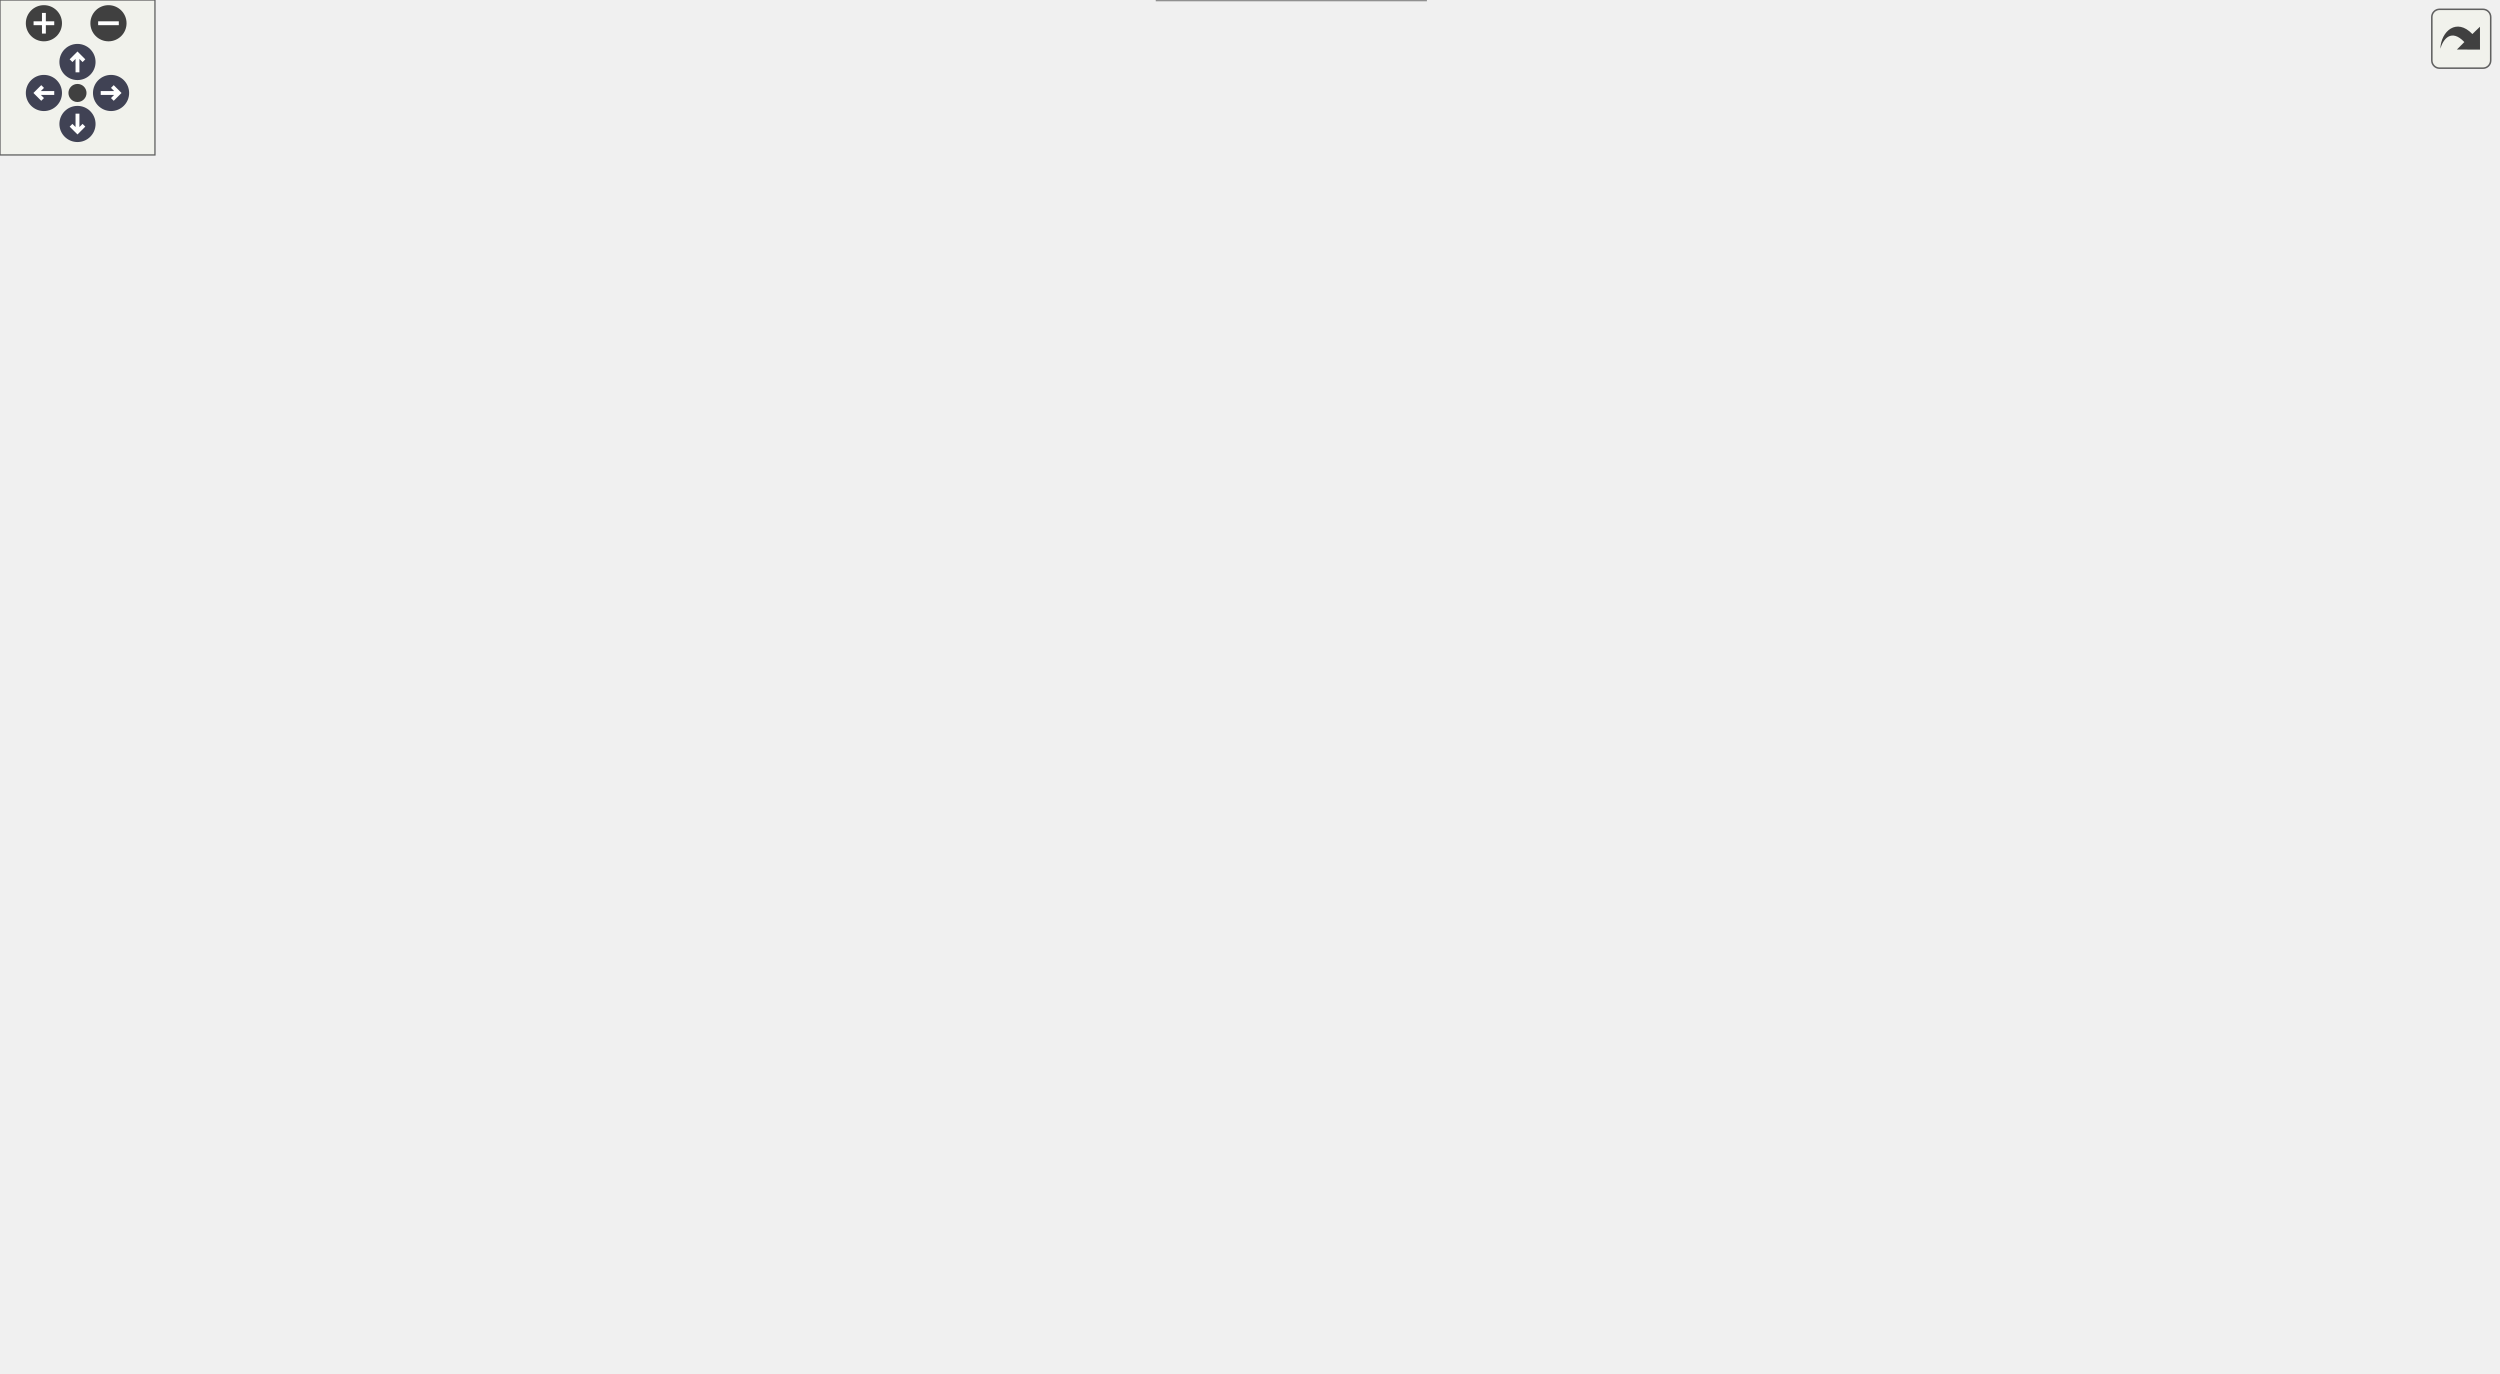
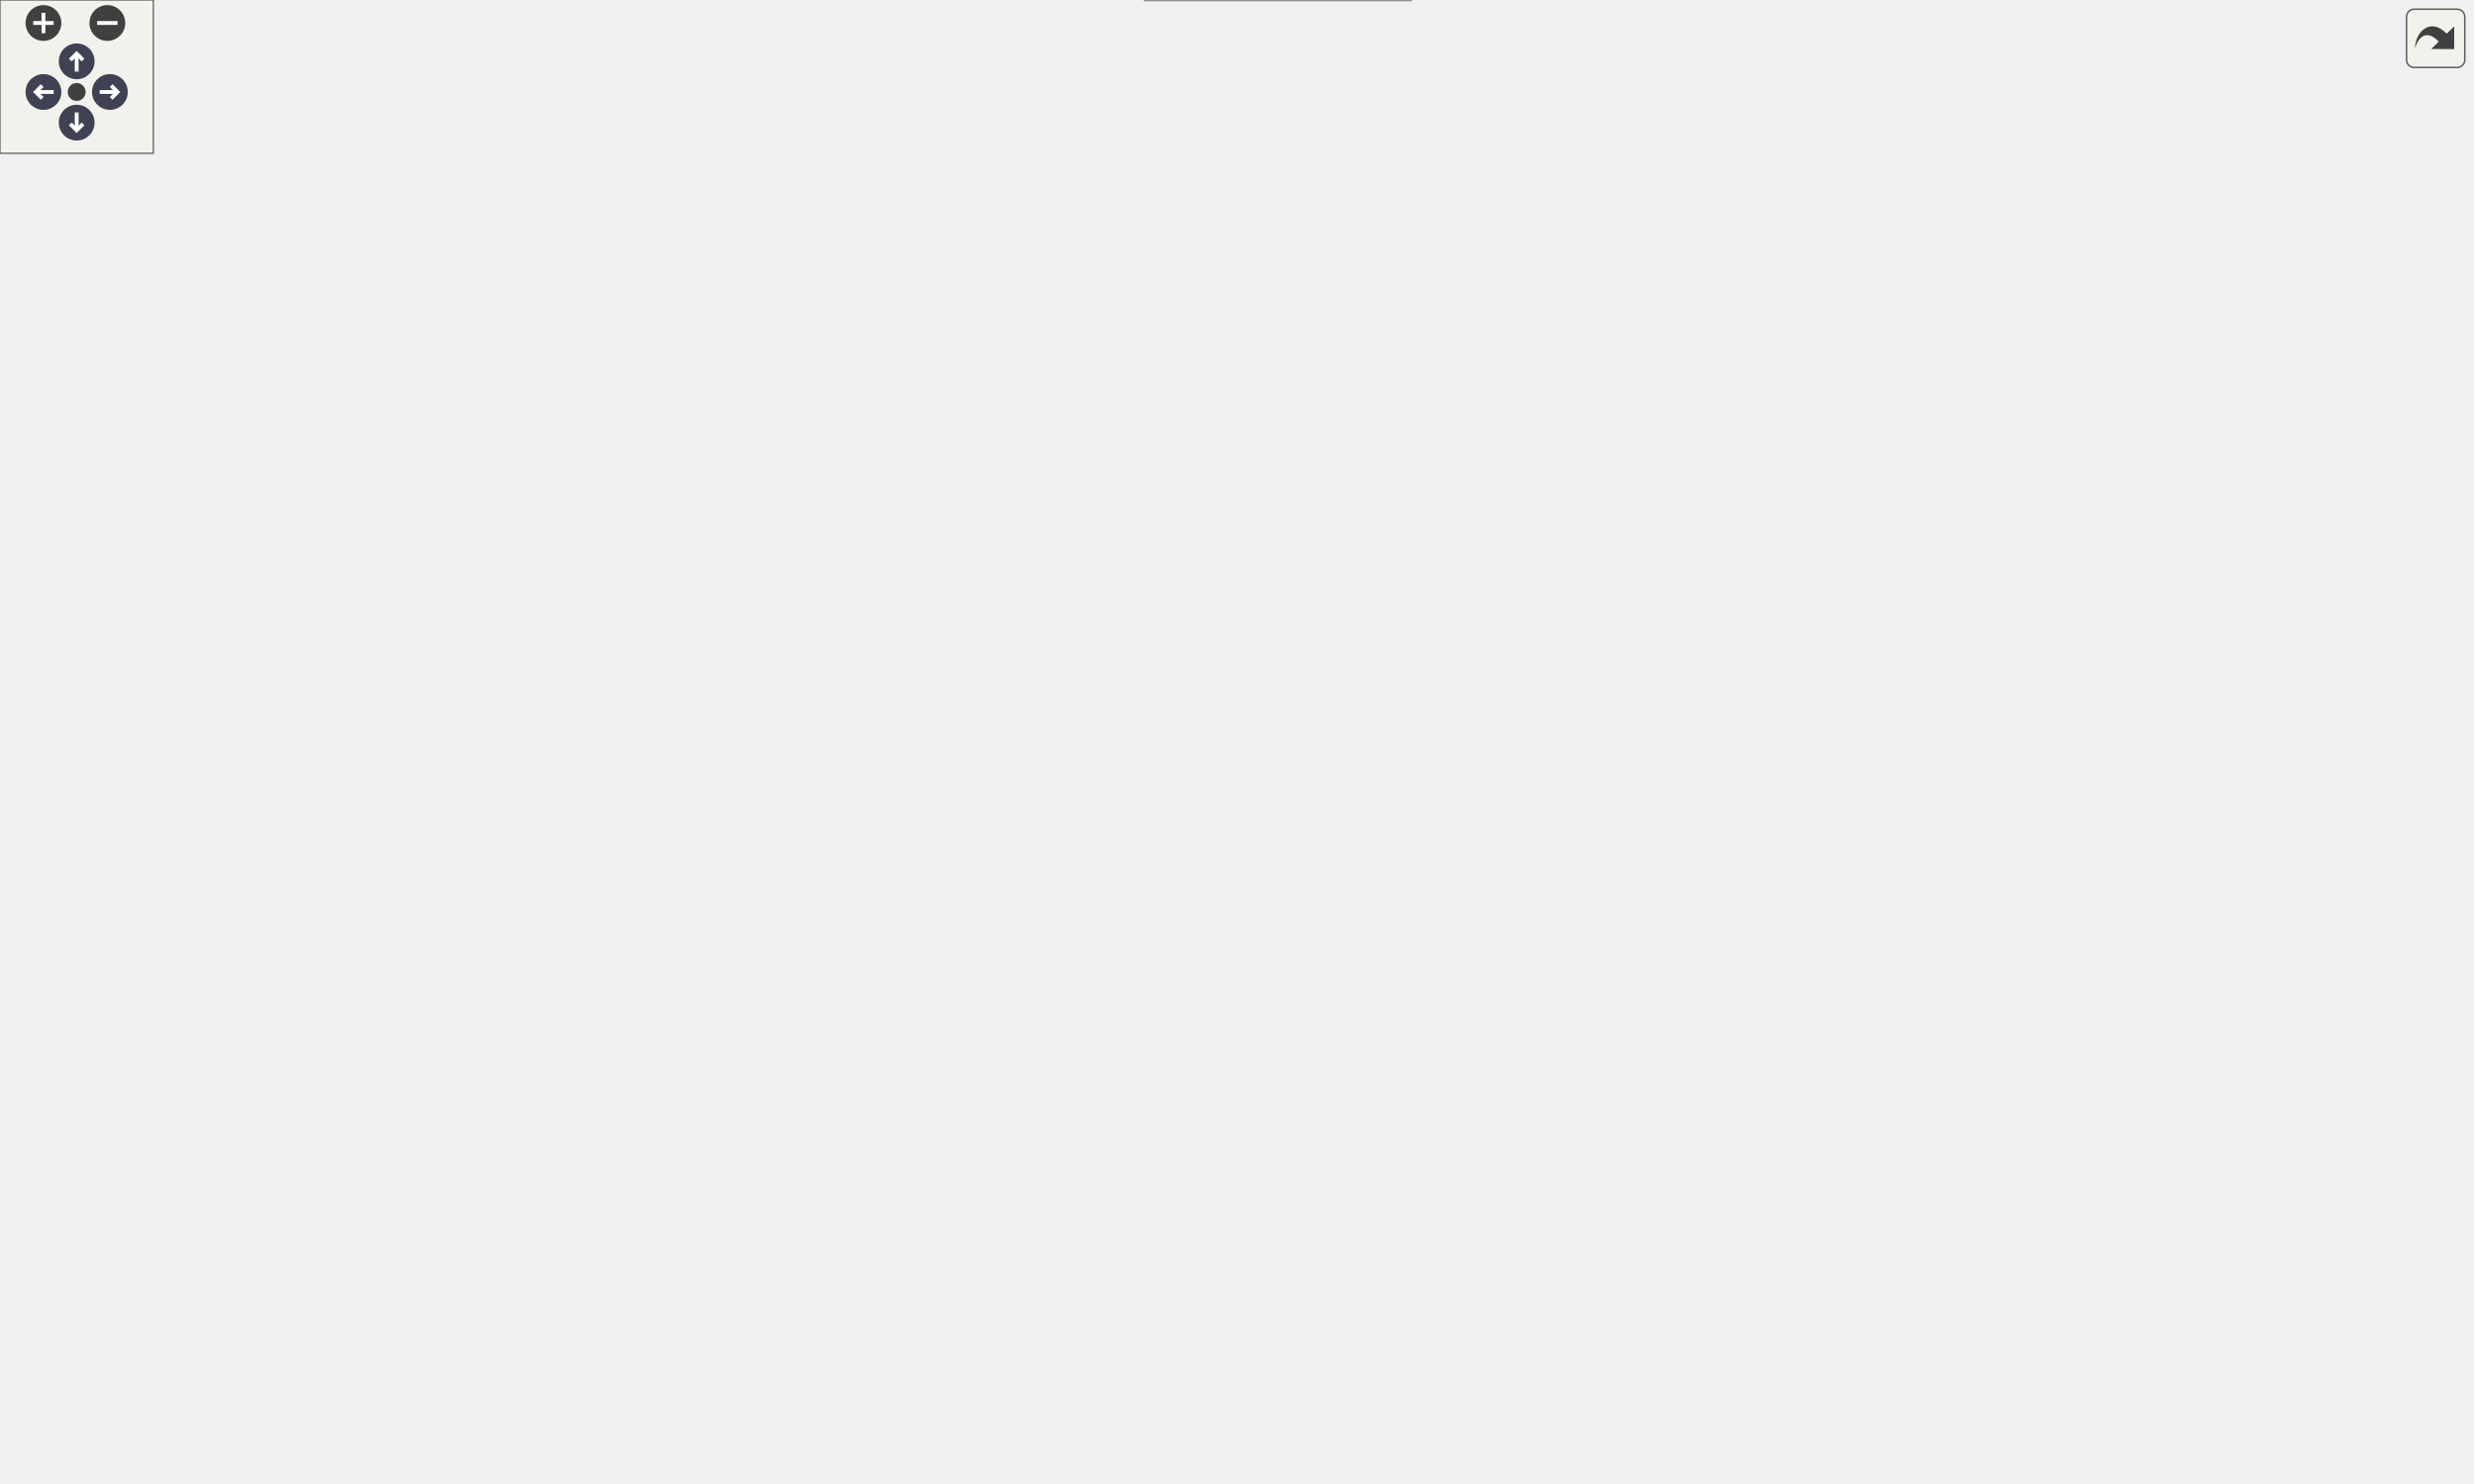
<svg xmlns="http://www.w3.org/2000/svg" xmlns:xlink="http://www.w3.org/1999/xlink" id="main" version="1.1" xml:space="preserve">
  <style type="text/css">
.node, .edge {opacity: 0.7;}
.node.selected, .edge.selected {opacity: 1;}
.edge:hover path { stroke: red; }
.edge:hover polygon { stroke: red; fill: red; }
</style>
  <defs>
    <circle id="rim" cx="0" cy="0" r="7" />
    <circle id="rim2" cx="0" cy="0" r="3.5" />
    <g id="zoomPlus">
      <use xlink:href="#rim" fill="#404040">
        <set attributeName="fill" to="#808080" begin="zoomplus.mouseover" end="zoomplus.mouseout" />
      </use>
      <path d="M-4,0h8M0,-4v8" fill="none" stroke="white" stroke-width="1.5" pointer-events="none" />
    </g>
    <g id="zoomMin">
      <use xlink:href="#rim" fill="#404040">
        <set attributeName="fill" to="#808080" begin="zoomminus.mouseover" end="zoomminus.mouseout" />
      </use>
      <path d="M-4,0h8" fill="none" stroke="white" stroke-width="1.5" pointer-events="none" />
    </g>
    <g id="arrowUp" transform="translate(30 24)">
      <use xlink:href="#rim" />
      <path pointer-events="none" fill="none" stroke="white" stroke-width="1.5" d="M0,-3.0v7 M-2.5,-0.5L0,-3.0L2.5,-0.5" />
    </g>
    <g id="arrowRight" transform="rotate(90) translate(36 -43)">
      <use xlink:href="#rim" />
      <path pointer-events="none" fill="none" stroke="white" stroke-width="1.5" d="M0,-3.0v7 M-2.5,-0.5L0,-3.0L2.5,-0.5" />
    </g>
    <g id="arrowDown" transform="rotate(180) translate(-30 -48)">
      <use xlink:href="#rim" />
      <path pointer-events="none" fill="none" stroke="white" stroke-width="1.5" d="M0,-3.0v7 M-2.5,-0.5L0,-3.0L2.5,-0.5" />
    </g>
    <g id="arrowLeft" transform="rotate(270) translate(-36 17)">
      <use xlink:href="#rim" />
      <path pointer-events="none" fill="none" stroke="white" stroke-width="1.5" d="M0,-3.0v7 M-2.5,-0.5L0,-3.0L2.5,-0.5" />
    </g>
    <g id="resetDef">
      <use xlink:href="#rim2" fill="#404040">
        <set attributeName="fill" to="#808080" begin="reset.mouseover" end="reset.mouseout" />
      </use>
    </g>
  </defs>
  <svg id="graph" class="graph">
    <g id="viewport">
      <g id="Node000001" class="node">
        <g id="a_Node000001">
          <a xlink:title="Tests nodal averaging of scalar cell-centered data.">
-             <polygon fill="#999999" stroke="#666666" points="179,-302 0,-302 0,-283 179,-283 179,-302" />
-             <text text-anchor="middle" x="89.5" y="-290" font-family="Helvetica,sans-Serif" font-size="10.00">TestComputeNodalAverageScalar</text>
+             <polygon fill="#999999" stroke="#666666" points="179,-351 0,-351 0,-332 179,-332 179,-351" />
+             <text text-anchor="middle" x="89.5" y="-339" font-family="Helvetica,sans-Serif" font-size="10.00">TestComputeNodalAverageScalar</text>
          </a>
        </g>
      </g>
      <g id="Node000002" class="node">
        <g id="a_Node000002">
          <a xlink:href="postprocessing__kernels_8c.html#ad5b0c0f1721b13944b83a57f2471cd02" target="_top" xlink:title="Interpolates a cell-centered field to nodal locations using local stencil averaging.">
-             <polygon fill="white" stroke="#666666" points="363.5,-396 234.5,-396 234.5,-377 363.5,-377 363.5,-396" />
-             <text text-anchor="middle" x="299" y="-384" font-family="Helvetica,sans-Serif" font-size="10.00">ComputeNodalAverage</text>
+             <polygon fill="white" stroke="#666666" points="363.5,-445 234.5,-445 234.5,-426 363.5,-426 363.5,-445" />
+             <text text-anchor="middle" x="299" y="-433" font-family="Helvetica,sans-Serif" font-size="10.00">ComputeNodalAverage</text>
          </a>
        </g>
      </g>
      <g id="edge1_Node000001_Node000002" class="edge">
        <g id="a_edge1_Node000001_Node000002">
          <a xlink:title=" ">
-             <path fill="none" stroke="#63b8ff" d="M111.54,-302.03C148.43,-318.75 224.93,-353.4 267.59,-372.72" />
-             <polygon fill="#63b8ff" stroke="#63b8ff" points="266.35,-376.01 276.91,-376.94 269.24,-369.63 266.35,-376.01" />
+             <path fill="none" stroke="#63b8ff" d="M111.54,-351.03C148.43,-367.75 224.93,-402.4 267.59,-421.72" />
+             <polygon fill="#63b8ff" stroke="#63b8ff" points="266.35,-425.01 276.91,-425.94 269.24,-418.63 266.35,-425.01" />
          </a>
        </g>
      </g>
      <g id="Node000006" class="node">
        <g id="a_Node000006">
          <a xlink:href="test__support_8c.html#a21fc4571ef8b1777e6ee79cabab40c88" target="_top" xlink:title="Asserts that two real values agree within tolerance.">
-             <polygon fill="white" stroke="#666666" points="360,-321 238,-321 238,-302 360,-302 360,-321" />
-             <text text-anchor="middle" x="299" y="-309" font-family="Helvetica,sans-Serif" font-size="10.00">PicurvAssertRealNear</text>
+             <polygon fill="white" stroke="#666666" points="360,-370 238,-370 238,-351 360,-351 360,-370" />
+             <text text-anchor="middle" x="299" y="-358" font-family="Helvetica,sans-Serif" font-size="10.00">PicurvAssertRealNear</text>
          </a>
        </g>
      </g>
      <g id="edge5_Node000001_Node000006" class="edge">
        <g id="a_edge5_Node000001_Node000006">
          <a xlink:title=" ">
-             <path fill="none" stroke="#63b8ff" d="M179.1,-300.61C195.37,-302.1 212.14,-303.64 227.77,-305.07" />
-             <polygon fill="#63b8ff" stroke="#63b8ff" points="227.59,-308.57 237.86,-305.99 228.23,-301.6 227.59,-308.57" />
+             <path fill="none" stroke="#63b8ff" d="M179.1,-349.61C195.37,-351.1 212.14,-352.64 227.77,-354.07" />
+             <polygon fill="#63b8ff" stroke="#63b8ff" points="227.59,-357.57 237.86,-354.99 228.23,-350.6 227.59,-357.57" />
          </a>
        </g>
      </g>
      <g id="Node000007" class="node">
        <g id="a_Node000007">
          <a xlink:href="test__support_8c.html#a0cf6b441f404b07c0f35cbe968cfb624" target="_top" xlink:title="Builds minimal SimCtx and UserCtx fixtures for C unit tests.">
-             <polygon fill="white" stroke="#666666" points="380,-284 218,-284 218,-265 380,-265 380,-284" />
-             <text text-anchor="middle" x="299" y="-272" font-family="Helvetica,sans-Serif" font-size="10.00">PicurvCreateMinimalContexts</text>
+             <polygon fill="white" stroke="#666666" points="380,-333 218,-333 218,-314 380,-314 380,-333" />
+             <text text-anchor="middle" x="299" y="-321" font-family="Helvetica,sans-Serif" font-size="10.00">PicurvCreateMinimalContexts</text>
          </a>
        </g>
      </g>
      <g id="edge6_Node000001_Node000007" class="edge">
        <g id="a_edge6_Node000001_Node000007">
          <a xlink:title=" ">
-             <path fill="none" stroke="#63b8ff" d="M179.1,-284.81C188.57,-283.99 198.2,-283.16 207.69,-282.33" />
-             <polygon fill="#63b8ff" stroke="#63b8ff" points="208.24,-285.8 217.9,-281.45 207.64,-278.83 208.24,-285.8" />
+             <path fill="none" stroke="#63b8ff" d="M179.1,-333.81C188.57,-332.99 198.2,-332.16 207.69,-331.33" />
+             <polygon fill="#63b8ff" stroke="#63b8ff" points="208.24,-334.8 217.9,-330.45 207.64,-327.83 208.24,-334.8" />
          </a>
        </g>
      </g>
      <g id="Node000017" class="node">
        <g id="a_Node000017">
          <a xlink:href="test__support_8c.html#a2b0d4cb91cbb751680e744afdf24f8c4" target="_top" xlink:title="Destroys minimal SimCtx/UserCtx fixtures and all owned PETSc objects.">
-             <polygon fill="white" stroke="#666666" points="383,-149 215,-149 215,-130 383,-130 383,-149" />
-             <text text-anchor="middle" x="299" y="-137" font-family="Helvetica,sans-Serif" font-size="10.00">PicurvDestroyMinimalContexts</text>
+             <polygon fill="white" stroke="#666666" points="383,-179 215,-179 215,-160 383,-160 383,-179" />
+             <text text-anchor="middle" x="299" y="-167" font-family="Helvetica,sans-Serif" font-size="10.00">PicurvDestroyMinimalContexts</text>
          </a>
        </g>
      </g>
      <g id="edge17_Node000001_Node000017" class="edge">
        <g id="a_edge17_Node000001_Node000017">
          <a xlink:title=" ">
-             <path fill="none" stroke="#63b8ff" d="M103.48,-282.93C138.27,-257.28 233.86,-186.79 276.72,-155.19" />
-             <polygon fill="#63b8ff" stroke="#63b8ff" points="279.05,-157.82 285.02,-149.07 274.9,-152.18 279.05,-157.82" />
+             <path fill="none" stroke="#63b8ff" d="M102.25,-331.76C136.42,-303.44 236,-220.89 278.46,-185.7" />
+             <polygon fill="#63b8ff" stroke="#63b8ff" points="280.91,-188.21 286.38,-179.13 276.45,-182.82 280.91,-188.21" />
          </a>
        </g>
      </g>
      <g id="Node000003" class="node">
        <g id="a_Node000003">
          <a xlink:href="setup_8c.html#ad5f82951adcce74b3d37cb5880acf43a" target="_top" xlink:title="Updates the local vector (including ghost points) from its corresponding global vector.">
-             <polygon fill="white" stroke="#666666" points="555.5,-434 444.5,-434 444.5,-415 555.5,-415 555.5,-434" />
-             <text text-anchor="middle" x="500" y="-422" font-family="Helvetica,sans-Serif" font-size="10.00">UpdateLocalGhosts</text>
+             <polygon fill="white" stroke="#666666" points="555.5,-483 444.5,-483 444.5,-464 555.5,-464 555.5,-483" />
+             <text text-anchor="middle" x="500" y="-471" font-family="Helvetica,sans-Serif" font-size="10.00">UpdateLocalGhosts</text>
          </a>
        </g>
      </g>
      <g id="edge2_Node000002_Node000003" class="edge">
        <g id="a_edge2_Node000002_Node000003">
          <a xlink:title=" ">
-             <path fill="none" stroke="#63b8ff" d="M349.96,-396.04C377.05,-401.21 410.71,-407.64 439.18,-413.08" />
-             <polygon fill="#63b8ff" stroke="#63b8ff" points="438.54,-416.52 449.02,-414.96 439.85,-409.64 438.54,-416.52" />
+             <path fill="none" stroke="#63b8ff" d="M349.96,-445.04C377.05,-450.21 410.71,-456.64 439.18,-462.08" />
+             <polygon fill="#63b8ff" stroke="#63b8ff" points="438.54,-465.52 449.02,-463.96 439.85,-458.64 438.54,-465.52" />
          </a>
        </g>
      </g>
      <g id="Node000004" class="node">
        <g id="a_Node000004">
          <a xlink:href="logging_8c.html#a9585f583c260f40a73f2490914edc689" target="_top" xlink:title="Retrieves the current logging level from the environment variable LOG_LEVEL.">
-             <polygon fill="white" stroke="#666666" points="739.5,-471 657.5,-471 657.5,-452 739.5,-452 739.5,-471" />
-             <text text-anchor="middle" x="698.5" y="-459" font-family="Helvetica,sans-Serif" font-size="10.00">get_log_level</text>
+             <polygon fill="white" stroke="#666666" points="739.5,-520 657.5,-520 657.5,-501 739.5,-501 739.5,-520" />
+             <text text-anchor="middle" x="698.5" y="-508" font-family="Helvetica,sans-Serif" font-size="10.00">get_log_level</text>
          </a>
        </g>
      </g>
      <g id="edge3_Node000003_Node000004" class="edge">
        <g id="a_edge3_Node000003_Node000004">
          <a xlink:title=" ">
-             <path fill="none" stroke="#63b8ff" d="M551.6,-434.03C581,-439.56 617.91,-446.51 647.24,-452.04" />
-             <polygon fill="#63b8ff" stroke="#63b8ff" points="646.81,-455.52 657.28,-453.93 648.1,-448.64 646.81,-455.52" />
+             <path fill="none" stroke="#63b8ff" d="M551.6,-483.03C581,-488.56 617.91,-495.51 647.24,-501.04" />
+             <polygon fill="#63b8ff" stroke="#63b8ff" points="646.81,-504.52 657.28,-502.93 648.1,-497.64 646.81,-504.52" />
          </a>
        </g>
      </g>
      <g id="Node000005" class="node">
        <g id="a_Node000005">
          <a xlink:href="logging_8c.html#a2358badbcda33fc9d80ebd6a59d2a2cd" target="_top" xlink:title="Checks if a given function is in the allow-list.">
-             <polygon fill="white" stroke="#666666" points="755,-434 642,-434 642,-415 755,-415 755,-434" />
-             <text text-anchor="middle" x="698.5" y="-422" font-family="Helvetica,sans-Serif" font-size="10.00">is_function_allowed</text>
+             <polygon fill="white" stroke="#666666" points="755,-483 642,-483 642,-464 755,-464 755,-483" />
+             <text text-anchor="middle" x="698.5" y="-471" font-family="Helvetica,sans-Serif" font-size="10.00">is_function_allowed</text>
          </a>
        </g>
      </g>
      <g id="edge4_Node000003_Node000005" class="edge">
        <g id="a_edge4_Node000003_Node000005">
          <a xlink:title=" ">
-             <path fill="none" stroke="#63b8ff" d="M555.74,-424.5C579.29,-424.5 607.03,-424.5 631.69,-424.5" />
-             <polygon fill="#63b8ff" stroke="#63b8ff" points="631.69,-428 641.69,-424.5 631.69,-421 631.69,-428" />
+             <path fill="none" stroke="#63b8ff" d="M555.74,-473.5C579.29,-473.5 607.03,-473.5 631.69,-473.5" />
+             <polygon fill="#63b8ff" stroke="#63b8ff" points="631.69,-477 641.69,-473.5 631.69,-470 631.69,-477" />
          </a>
        </g>
      </g>
      <g id="Node000008" class="node">
        <g id="a_Node000008">
          <a xlink:href="test__support_8c.html#a30acb18b44f81f5e0eda73488feb2a6e" target="_top" xlink:title="Builds minimal SimCtx and UserCtx fixtures for C unit tests with configurable periodicity.">
-             <polygon fill="white" stroke="#666666" points="581,-289.5 419,-289.5 419,-259.5 581,-259.5 581,-289.5" />
-             <text text-anchor="start" x="427" y="-277.5" font-family="Helvetica,sans-Serif" font-size="10.00">PicurvCreateMinimalContexts</text>
-             <text text-anchor="middle" x="500" y="-266.5" font-family="Helvetica,sans-Serif" font-size="10.00">WithPeriodicity</text>
+             <polygon fill="white" stroke="#666666" points="581,-338.5 419,-338.5 419,-308.5 581,-308.5 581,-338.5" />
+             <text text-anchor="start" x="427" y="-326.5" font-family="Helvetica,sans-Serif" font-size="10.00">PicurvCreateMinimalContexts</text>
+             <text text-anchor="middle" x="500" y="-315.5" font-family="Helvetica,sans-Serif" font-size="10.00">WithPeriodicity</text>
          </a>
        </g>
      </g>
      <g id="edge7_Node000007_Node000008" class="edge">
        <g id="a_edge7_Node000007_Node000008">
          <a xlink:title=" ">
-             <path fill="none" stroke="#63b8ff" d="M380.08,-274.5C389.44,-274.5 399.04,-274.5 408.52,-274.5" />
-             <polygon fill="#63b8ff" stroke="#63b8ff" points="408.76,-278 418.76,-274.5 408.76,-271 408.76,-278" />
+             <path fill="none" stroke="#63b8ff" d="M380.08,-323.5C389.44,-323.5 399.04,-323.5 408.52,-323.5" />
+             <polygon fill="#63b8ff" stroke="#63b8ff" points="408.76,-327 418.76,-323.5 408.76,-320 408.76,-327" />
          </a>
        </g>
      </g>
      <g id="Node000009" class="node">
        <g id="a_Node000009">
          <a xlink:href="grid_8c.html#a325b9d5da4b9b2c79d278fb848215632" target="_top" xlink:title="Broadcasts the bounding box information collected on rank 0 to all other ranks.">
-             <polygon fill="white" stroke="#666666" points="775,-397 622,-397 622,-378 775,-378 775,-397" />
-             <text text-anchor="middle" x="698.5" y="-385" font-family="Helvetica,sans-Serif" font-size="10.00">BroadcastAllBoundingBoxes</text>
+             <polygon fill="white" stroke="#666666" points="775,-446 622,-446 622,-427 775,-427 775,-446" />
+             <text text-anchor="middle" x="698.5" y="-434" font-family="Helvetica,sans-Serif" font-size="10.00">BroadcastAllBoundingBoxes</text>
          </a>
        </g>
      </g>
      <g id="edge8_Node000008_Node000009" class="edge">
        <g id="a_edge8_Node000008_Node000009">
          <a xlink:title=" ">
-             <path fill="none" stroke="#63b8ff" d="M516.61,-289.52C537.76,-309.13 577.44,-343.3 617,-363.5 625.86,-368.03 635.72,-371.84 645.42,-375.01" />
-             <polygon fill="#63b8ff" stroke="#63b8ff" points="644.43,-378.37 655.01,-377.96 646.48,-371.68 644.43,-378.37" />
+             <path fill="none" stroke="#63b8ff" d="M516.61,-338.52C537.76,-358.13 577.44,-392.3 617,-412.5 625.86,-417.03 635.72,-420.84 645.42,-424.01" />
+             <polygon fill="#63b8ff" stroke="#63b8ff" points="644.43,-427.37 655.01,-426.96 646.48,-420.68 644.43,-427.37" />
          </a>
        </g>
      </g>
      <g id="Node000010" class="node">
        <g id="a_Node000010">
          <a xlink:href="grid_8c.html#ae0c39bc7c78a15bedf9f1415ab1dded4" target="_top" xlink:title="Computes the local bounding box of the grid on the current process.">
-             <polygon fill="white" stroke="#666666" points="967,-284 816,-284 816,-265 967,-265 967,-284" />
-             <text text-anchor="middle" x="891.5" y="-272" font-family="Helvetica,sans-Serif" font-size="10.00">ComputeLocalBoundingBox</text>
+             <polygon fill="white" stroke="#666666" points="967,-333 816,-333 816,-314 967,-314 967,-333" />
+             <text text-anchor="middle" x="891.5" y="-321" font-family="Helvetica,sans-Serif" font-size="10.00">ComputeLocalBoundingBox</text>
          </a>
        </g>
      </g>
      <g id="edge9_Node000008_Node000010" class="edge">
        <g id="a_edge9_Node000008_Node000010">
          <a xlink:title=" ">
-             <path fill="none" stroke="#63b8ff" d="M524.27,-289.63C546.9,-303.38 582.77,-322.67 617,-330.5 687.62,-346.65 709.54,-347.34 780,-330.5 812.76,-322.67 846.8,-303.46 868.29,-289.73" />
-             <polygon fill="#63b8ff" stroke="#63b8ff" points="870.24,-292.63 876.69,-284.22 866.4,-286.77 870.24,-292.63" />
+             <path fill="none" stroke="#63b8ff" d="M524.27,-338.63C546.9,-352.38 582.77,-371.67 617,-379.5 687.62,-395.65 709.54,-396.34 780,-379.5 812.76,-371.67 846.8,-352.46 868.29,-338.73" />
+             <polygon fill="#63b8ff" stroke="#63b8ff" points="870.24,-341.63 876.69,-333.22 866.4,-335.77 870.24,-341.63" />
          </a>
        </g>
      </g>
      <g id="Node000011" class="node">
        <g id="a_Node000011">
          <a xlink:href="test__support_8c.html#a845e376da4cb213d54b0f72235252a21" target="_top" xlink:title="Duplicates and zeroes a vector.">
-             <polygon fill="white" stroke="#666666" points="763.5,-321 633.5,-321 633.5,-302 763.5,-302 763.5,-321" />
-             <text text-anchor="middle" x="698.5" y="-309" font-family="Helvetica,sans-Serif" font-size="10.00">CreateZeroedDuplicate</text>
+             <polygon fill="white" stroke="#666666" points="763.5,-370 633.5,-370 633.5,-351 763.5,-351 763.5,-370" />
+             <text text-anchor="middle" x="698.5" y="-358" font-family="Helvetica,sans-Serif" font-size="10.00">CreateZeroedDuplicate</text>
          </a>
        </g>
      </g>
      <g id="edge10_Node000008_Node000011" class="edge">
        <g id="a_edge10_Node000008_Node000011">
          <a xlink:title=" ">
-             <path fill="none" stroke="#63b8ff" d="M580.92,-289.55C599.58,-293.06 619.14,-296.75 636.8,-300.07" />
-             <polygon fill="#63b8ff" stroke="#63b8ff" points="636.49,-303.57 646.96,-301.98 637.78,-296.69 636.49,-303.57" />
+             <path fill="none" stroke="#63b8ff" d="M580.92,-338.55C599.58,-342.06 619.14,-345.75 636.8,-349.07" />
+             <polygon fill="#63b8ff" stroke="#63b8ff" points="636.49,-352.57 646.96,-350.98 637.78,-345.69 636.49,-352.57" />
          </a>
        </g>
      </g>
      <g id="Node000012" class="node">
        <g id="a_Node000012">
          <a xlink:href="test__support_8c.html#ae0f13c5bfc5faa05903081af1c8dc7c7" target="_top" xlink:title="Allocates and zeroes a global vector from the provided DM.">
-             <polygon fill="white" stroke="#666666" points="771.5,-284 625.5,-284 625.5,-265 771.5,-265 771.5,-284" />
-             <text text-anchor="middle" x="698.5" y="-272" font-family="Helvetica,sans-Serif" font-size="10.00">CreateZeroedGlobalVector</text>
+             <polygon fill="white" stroke="#666666" points="771.5,-333 625.5,-333 625.5,-314 771.5,-314 771.5,-333" />
+             <text text-anchor="middle" x="698.5" y="-321" font-family="Helvetica,sans-Serif" font-size="10.00">CreateZeroedGlobalVector</text>
          </a>
        </g>
      </g>
      <g id="edge11_Node000008_Node000012" class="edge">
        <g id="a_edge11_Node000008_Node000012">
          <a xlink:title=" ">
-             <path fill="none" stroke="#63b8ff" d="M581.21,-274.5C592.42,-274.5 603.96,-274.5 615.21,-274.5" />
-             <polygon fill="#63b8ff" stroke="#63b8ff" points="615.44,-278 625.44,-274.5 615.44,-271 615.44,-278" />
+             <path fill="none" stroke="#63b8ff" d="M581.21,-323.5C592.42,-323.5 603.96,-323.5 615.21,-323.5" />
+             <polygon fill="#63b8ff" stroke="#63b8ff" points="615.44,-327 625.44,-323.5 615.44,-320 615.44,-327" />
          </a>
        </g>
      </g>
      <g id="Node000013" class="node">
        <g id="a_Node000013">
          <a xlink:href="test__support_8c.html#a4bba41417f947e3ccffce86f48d8322f" target="_top" xlink:title="Allocates and zeroes a local vector from the provided DM.">
-             <polygon fill="white" stroke="#666666" points="768.5,-247 628.5,-247 628.5,-228 768.5,-228 768.5,-247" />
-             <text text-anchor="middle" x="698.5" y="-235" font-family="Helvetica,sans-Serif" font-size="10.00">CreateZeroedLocalVector</text>
+             <polygon fill="white" stroke="#666666" points="768.5,-296 628.5,-296 628.5,-277 768.5,-277 768.5,-296" />
+             <text text-anchor="middle" x="698.5" y="-284" font-family="Helvetica,sans-Serif" font-size="10.00">CreateZeroedLocalVector</text>
          </a>
        </g>
      </g>
      <g id="edge12_Node000008_Node000013" class="edge">
        <g id="a_edge12_Node000008_Node000013">
          <a xlink:title=" ">
-             <path fill="none" stroke="#63b8ff" d="M580.92,-259.45C599.58,-255.94 619.14,-252.25 636.8,-248.93" />
-             <polygon fill="#63b8ff" stroke="#63b8ff" points="637.78,-252.31 646.96,-247.02 636.49,-245.43 637.78,-252.31" />
+             <path fill="none" stroke="#63b8ff" d="M580.92,-308.45C599.58,-304.94 619.14,-301.25 636.8,-297.93" />
+             <polygon fill="#63b8ff" stroke="#63b8ff" points="637.78,-301.31 646.96,-296.02 636.49,-294.43 637.78,-301.31" />
          </a>
        </g>
      </g>
      <g id="Node000014" class="node">
        <g id="a_Node000014">
          <a xlink:href="grid_8c.html#afac52c252de784d5bcd7fe7a2e642982" target="_top" xlink:title="Gathers local bounding boxes from all MPI processes to rank 0.">
-             <polygon fill="white" stroke="#666666" points="767,-210 630,-210 630,-191 767,-191 767,-210" />
-             <text text-anchor="middle" x="698.5" y="-198" font-family="Helvetica,sans-Serif" font-size="10.00">GatherAllBoundingBoxes</text>
+             <polygon fill="white" stroke="#666666" points="767,-259 630,-259 630,-240 767,-240 767,-259" />
+             <text text-anchor="middle" x="698.5" y="-247" font-family="Helvetica,sans-Serif" font-size="10.00">GatherAllBoundingBoxes</text>
          </a>
        </g>
      </g>
      <g id="edge13_Node000008_Node000014" class="edge">
        <g id="a_edge13_Node000008_Node000014">
          <a xlink:title=" ">
-             <path fill="none" stroke="#63b8ff" d="M561.11,-259.5C567.99,-256.9 574.77,-253.91 581,-250.5 599.52,-240.36 598.19,-229.09 617,-219.5 621.6,-217.16 626.5,-215.1 631.51,-213.28" />
-             <polygon fill="#63b8ff" stroke="#63b8ff" points="632.85,-216.53 641.27,-210.1 630.67,-209.88 632.85,-216.53" />
+             <path fill="none" stroke="#63b8ff" d="M561.11,-308.5C567.99,-305.9 574.77,-302.91 581,-299.5 599.52,-289.36 598.19,-278.09 617,-268.5 621.6,-266.16 626.5,-264.1 631.51,-262.28" />
+             <polygon fill="#63b8ff" stroke="#63b8ff" points="632.85,-265.53 641.27,-259.1 630.67,-258.88 632.85,-265.53" />
          </a>
        </g>
      </g>
      <g id="Node000015" class="node">
        <g id="a_Node000015">
          <a xlink:href="test__support_8c.html#ae98520a4a6fd84fabdbbd460115a7b25" target="_top" xlink:title="Populates identity metric vectors on the minimal grid fixture.">
-             <polygon fill="white" stroke="#666666" points="780,-173 617,-173 617,-154 780,-154 780,-173" />
-             <text text-anchor="middle" x="698.5" y="-161" font-family="Helvetica,sans-Serif" font-size="10.00">PicurvPopulateIdentityMetrics</text>
+             <polygon fill="white" stroke="#666666" points="780,-222 617,-222 617,-203 780,-203 780,-222" />
+             <text text-anchor="middle" x="698.5" y="-210" font-family="Helvetica,sans-Serif" font-size="10.00">PicurvPopulateIdentityMetrics</text>
          </a>
        </g>
      </g>
      <g id="edge15_Node000008_Node000015" class="edge">
        <g id="a_edge15_Node000008_Node000015">
          <a xlink:title=" ">
-             <path fill="none" stroke="#63b8ff" d="M567.37,-259.34C572.24,-256.83 576.85,-253.91 581,-250.5 607.42,-228.79 589.94,-203.41 617,-182.5 619.34,-180.69 621.83,-179.05 624.43,-177.56" />
-             <polygon fill="#63b8ff" stroke="#63b8ff" points="626.16,-180.6 633.6,-173.06 623.08,-174.32 626.16,-180.6" />
+             <path fill="none" stroke="#63b8ff" d="M567.37,-308.34C572.24,-305.83 576.85,-302.91 581,-299.5 607.42,-277.79 589.94,-252.41 617,-231.5 619.34,-229.69 621.83,-228.05 624.43,-226.56" />
+             <polygon fill="#63b8ff" stroke="#63b8ff" points="626.16,-229.6 633.6,-222.06 623.08,-223.32 626.16,-229.6" />
          </a>
        </g>
      </g>
      <g id="Node000016" class="node">
        <g id="a_Node000016">
          <a xlink:href="test__support_8c.html#a8631242d611d0a255915a5835a673c71" target="_top" xlink:title="Populates cell center coordinates for a uniform grid on [0,1]^3.">
-             <polygon fill="white" stroke="#666666" points="772.5,-135.5 624.5,-135.5 624.5,-105.5 772.5,-105.5 772.5,-135.5" />
-             <text text-anchor="start" x="632.5" y="-123.5" font-family="Helvetica,sans-Serif" font-size="10.00">PicurvPopulateUniformCell</text>
-             <text text-anchor="middle" x="698.5" y="-112.5" font-family="Helvetica,sans-Serif" font-size="10.00">Centers</text>
+             <polygon fill="white" stroke="#666666" points="772.5,-184.5 624.5,-184.5 624.5,-154.5 772.5,-154.5 772.5,-184.5" />
+             <text text-anchor="start" x="632.5" y="-172.5" font-family="Helvetica,sans-Serif" font-size="10.00">PicurvPopulateUniformCell</text>
+             <text text-anchor="middle" x="698.5" y="-161.5" font-family="Helvetica,sans-Serif" font-size="10.00">Centers</text>
          </a>
        </g>
      </g>
      <g id="edge16_Node000008_Node000016" class="edge">
        <g id="a_edge16_Node000008_Node000016">
          <a xlink:title=" ">
-             <path fill="none" stroke="#63b8ff" d="M569.13,-259.37C573.43,-256.85 577.45,-253.92 581,-250.5 616.55,-216.3 581.61,-179.87 617,-145.5 618.5,-144.05 620.07,-142.68 621.72,-141.39" />
-             <polygon fill="#63b8ff" stroke="#63b8ff" points="624.08,-144.03 630.47,-135.58 620.21,-138.2 624.08,-144.03" />
+             <path fill="none" stroke="#63b8ff" d="M569.13,-308.37C573.43,-305.85 577.45,-302.92 581,-299.5 616.55,-265.3 581.61,-228.87 617,-194.5 618.5,-193.05 620.07,-191.68 621.72,-190.39" />
+             <polygon fill="#63b8ff" stroke="#63b8ff" points="624.08,-193.03 630.47,-184.58 620.21,-187.2 624.08,-193.03" />
          </a>
        </g>
      </g>
      <g id="edge14_Node000014_Node000010" class="edge">
        <g id="a_edge14_Node000014_Node000010">
          <a xlink:title=" ">
-             <path fill="none" stroke="#63b8ff" d="M748.13,-210.07C758.77,-212.69 769.87,-215.84 780,-219.5 810.37,-230.48 843.28,-247.59 865.21,-259.81" />
-             <polygon fill="#63b8ff" stroke="#63b8ff" points="863.75,-263.01 874.18,-264.88 867.19,-256.91 863.75,-263.01" />
+             <path fill="none" stroke="#63b8ff" d="M748.13,-259.07C758.77,-261.69 769.87,-264.84 780,-268.5 810.37,-279.48 843.28,-296.59 865.21,-308.81" />
+             <polygon fill="#63b8ff" stroke="#63b8ff" points="863.75,-312.01 874.18,-313.88 867.19,-305.91 863.75,-312.01" />
          </a>
        </g>
      </g>
      <g id="Node000018" class="node">
        <g id="a_Node000018">
          <a xlink:href="test__support_8c.html#a2845986ec10e9d9a82f93be4f20a7a75" target="_top" xlink:title="Destroys a PETSc DM only when the handle is non-null.">
-             <polygon fill="white" stroke="#666666" points="547,-241 453,-241 453,-222 547,-222 547,-241" />
-             <text text-anchor="middle" x="500" y="-229" font-family="Helvetica,sans-Serif" font-size="10.00">DestroyDMIfSet</text>
+             <polygon fill="white" stroke="#666666" points="547,-290 453,-290 453,-271 547,-271 547,-290" />
+             <text text-anchor="middle" x="500" y="-278" font-family="Helvetica,sans-Serif" font-size="10.00">DestroyDMIfSet</text>
          </a>
        </g>
      </g>
      <g id="edge18_Node000017_Node000018" class="edge">
        <g id="a_edge18_Node000017_Node000018">
          <a xlink:title=" ">
-             <path fill="none" stroke="#63b8ff" d="M312.43,-149.22C333.28,-165.05 377.13,-196.35 419,-213.5 426.59,-216.61 434.81,-219.23 442.99,-221.42" />
-             <polygon fill="#63b8ff" stroke="#63b8ff" points="442.37,-224.87 452.92,-223.89 444.06,-218.08 442.37,-224.87" />
+             <path fill="none" stroke="#63b8ff" d="M309.18,-179.1C327.93,-198.11 372.79,-240.61 419,-262.5 426.58,-266.09 434.91,-268.98 443.25,-271.31" />
+             <polygon fill="#63b8ff" stroke="#63b8ff" points="442.43,-274.71 452.99,-273.78 444.16,-267.93 442.43,-274.71" />
          </a>
        </g>
      </g>
      <g id="Node000019" class="node">
        <g id="a_Node000019">
          <a xlink:href="test__support_8c.html#a0a842ce3be2380f94914c299159f5b77" target="_top" xlink:title="Destroys a PETSc KSP only when the handle is non-null.">
-             <polygon fill="white" stroke="#666666" points="548,-204 452,-204 452,-185 548,-185 548,-204" />
-             <text text-anchor="middle" x="500" y="-192" font-family="Helvetica,sans-Serif" font-size="10.00">DestroyKSPIfSet</text>
+             <polygon fill="white" stroke="#666666" points="548,-253 452,-253 452,-234 548,-234 548,-253" />
+             <text text-anchor="middle" x="500" y="-241" font-family="Helvetica,sans-Serif" font-size="10.00">DestroyKSPIfSet</text>
          </a>
        </g>
      </g>
      <g id="edge19_Node000017_Node000019" class="edge">
        <g id="a_edge19_Node000017_Node000019">
          <a xlink:title=" ">
-             <path fill="none" stroke="#63b8ff" d="M328.67,-149.12C352.66,-157 387.86,-168.17 419,-176.5 426.92,-178.62 435.32,-180.69 443.59,-182.64" />
-             <polygon fill="#63b8ff" stroke="#63b8ff" points="443.04,-186.11 453.58,-184.94 444.62,-179.28 443.04,-186.11" />
+             <path fill="none" stroke="#63b8ff" d="M317.24,-179.09C339.95,-191.37 381.42,-212.6 419,-225.5 426.38,-228.03 434.28,-230.31 442.12,-232.32" />
+             <polygon fill="#63b8ff" stroke="#63b8ff" points="441.44,-235.76 451.99,-234.72 443.1,-228.95 441.44,-235.76" />
          </a>
        </g>
      </g>
      <g id="Node000020" class="node">
        <g id="a_Node000020">
          <a xlink:href="test__support_8c.html#af4872f334b38f726deacac58484bb41c" target="_top" xlink:title="Destroys a PETSc matrix only when the handle is non-null.">
-             <polygon fill="white" stroke="#666666" points="548,-167 452,-167 452,-148 548,-148 548,-167" />
-             <text text-anchor="middle" x="500" y="-155" font-family="Helvetica,sans-Serif" font-size="10.00">DestroyMatIfSet</text>
+             <polygon fill="white" stroke="#666666" points="548,-216 452,-216 452,-197 548,-197 548,-216" />
+             <text text-anchor="middle" x="500" y="-204" font-family="Helvetica,sans-Serif" font-size="10.00">DestroyMatIfSet</text>
          </a>
        </g>
      </g>
      <g id="edge20_Node000017_Node000020" class="edge">
        <g id="a_edge20_Node000017_Node000020">
          <a xlink:title=" ">
-             <path fill="none" stroke="#63b8ff" d="M383.24,-147.03C402.92,-148.81 423.47,-150.67 441.7,-152.32" />
-             <polygon fill="#63b8ff" stroke="#63b8ff" points="441.58,-155.82 451.86,-153.24 442.21,-148.85 441.58,-155.82" />
+             <path fill="none" stroke="#63b8ff" d="M351.25,-179.03C378.96,-184.18 413.26,-190.56 441.83,-195.87" />
+             <polygon fill="#63b8ff" stroke="#63b8ff" points="441.21,-199.31 451.68,-197.7 442.49,-192.43 441.21,-199.31" />
          </a>
        </g>
      </g>
      <g id="Node000021" class="node">
        <g id="a_Node000021">
          <a xlink:href="test__support_8c.html#a48255a1183af2223ff32d21dd00fbfb7" target="_top" xlink:title="Destroys a PETSc nullspace only when the handle is non-null.">
-             <polygon fill="white" stroke="#666666" points="563,-130 437,-130 437,-111 563,-111 563,-130" />
-             <text text-anchor="middle" x="500" y="-118" font-family="Helvetica,sans-Serif" font-size="10.00">DestroyNullSpaceIfSet</text>
+             <polygon fill="white" stroke="#666666" points="563,-179 437,-179 437,-160 563,-160 563,-179" />
+             <text text-anchor="middle" x="500" y="-167" font-family="Helvetica,sans-Serif" font-size="10.00">DestroyNullSpaceIfSet</text>
          </a>
        </g>
      </g>
      <g id="edge21_Node000017_Node000021" class="edge">
        <g id="a_edge21_Node000017_Node000021">
          <a xlink:title=" ">
-             <path fill="none" stroke="#63b8ff" d="M383.24,-131.55C397.72,-130.17 412.68,-128.74 426.84,-127.39" />
-             <polygon fill="#63b8ff" stroke="#63b8ff" points="427.36,-130.86 436.99,-126.42 426.7,-123.89 427.36,-130.86" />
+             <path fill="none" stroke="#63b8ff" d="M383.24,-169.5C397.72,-169.5 412.68,-169.5 426.84,-169.5" />
+             <polygon fill="#63b8ff" stroke="#63b8ff" points="426.99,-173 436.99,-169.5 426.99,-166 426.99,-173" />
          </a>
        </g>
      </g>
      <g id="Node000022" class="node">
        <g id="a_Node000022">
          <a xlink:href="test__support_8c.html#a5b1f353936498bf98aaae8662a85138b" target="_top" xlink:title="Destroys a PETSc random generator only when the handle is non-null.">
-             <polygon fill="white" stroke="#666666" points="559,-93 441,-93 441,-74 559,-74 559,-93" />
-             <text text-anchor="middle" x="500" y="-81" font-family="Helvetica,sans-Serif" font-size="10.00">DestroyRandomIfSet</text>
+             <polygon fill="white" stroke="#666666" points="559,-142 441,-142 441,-123 559,-123 559,-142" />
+             <text text-anchor="middle" x="500" y="-130" font-family="Helvetica,sans-Serif" font-size="10.00">DestroyRandomIfSet</text>
          </a>
        </g>
      </g>
      <g id="edge22_Node000017_Node000022" class="edge">
        <g id="a_edge22_Node000017_Node000022">
          <a xlink:title=" ">
-             <path fill="none" stroke="#63b8ff" d="M328.69,-129.97C352.7,-122.15 387.91,-111.02 419,-102.5 427.9,-100.06 437.4,-97.65 446.64,-95.39" />
-             <polygon fill="#63b8ff" stroke="#63b8ff" points="447.61,-98.76 456.51,-93.02 445.97,-91.95 447.61,-98.76" />
+             <path fill="none" stroke="#63b8ff" d="M351.25,-159.97C377.61,-155.07 409.93,-149.06 437.61,-143.91" />
+             <polygon fill="#63b8ff" stroke="#63b8ff" points="438.39,-147.33 447.58,-142.06 437.11,-140.45 438.39,-147.33" />
          </a>
        </g>
      </g>
      <g id="Node000023" class="node">
        <g id="a_Node000023">
+           <a xlink:href="setup_8c.html#a86647d5a101d586fccd13b2078de5c82" target="_top" xlink:title="Frees any runtime storage allocated for solution-convergence logging.">
+             <polygon fill="white" stroke="#666666" points="579,-104.5 421,-104.5 421,-74.5 579,-74.5 579,-104.5" />
+             <text text-anchor="start" x="429" y="-92.5" font-family="Helvetica,sans-Serif" font-size="10.00">DestroySolutionConvergence</text>
+             <text text-anchor="middle" x="500" y="-81.5" font-family="Helvetica,sans-Serif" font-size="10.00">State</text>
+           </a>
+         </g>
+       </g>
+       <g id="edge23_Node000017_Node000023" class="edge">
+         <g id="a_edge23_Node000017_Node000023">
+           <a xlink:title=" ">
+             <path fill="none" stroke="#63b8ff" d="M318.18,-159.9C341.21,-147.99 382.32,-127.54 419,-113.5 424.16,-111.52 429.56,-109.6 435.01,-107.77" />
+             <polygon fill="#63b8ff" stroke="#63b8ff" points="436.42,-110.99 444.84,-104.56 434.25,-104.33 436.42,-110.99" />
+           </a>
+         </g>
+       </g>
+       <g id="Node000024" class="node">
+         <g id="a_Node000024">
          <a xlink:href="test__support_8c.html#a8622a6649f49da80c16160d3335402f0" target="_top" xlink:title="Destroys a PETSc vector only when the handle is non-null.">
            <polygon fill="white" stroke="#666666" points="547.5,-56 452.5,-56 452.5,-37 547.5,-37 547.5,-56" />
            <text text-anchor="middle" x="500" y="-44" font-family="Helvetica,sans-Serif" font-size="10.00">DestroyVecIfSet</text>
          </a>
        </g>
      </g>
-       <g id="edge23_Node000017_Node000023" class="edge">
-         <g id="a_edge23_Node000017_Node000023">
-           <a xlink:title=" ">
-             <path fill="none" stroke="#63b8ff" d="M312.08,-129.89C332.75,-113.92 376.79,-81.94 419,-64.5 426.48,-61.41 434.59,-58.8 442.67,-56.62" />
-             <polygon fill="#63b8ff" stroke="#63b8ff" points="443.63,-59.99 452.48,-54.16 441.93,-53.2 443.63,-59.99" />
-           </a>
-         </g>
-       </g>
-       <g id="Node000024" class="node">
-         <g id="a_Node000024">
+       <g id="edge24_Node000017_Node000024" class="edge">
+         <g id="a_edge24_Node000017_Node000024">
+           <a xlink:title=" ">
+             <path fill="none" stroke="#63b8ff" d="M308.12,-159.74C325.93,-138.99 370.71,-90.38 419,-65.5 426.31,-61.74 434.38,-58.7 442.49,-56.26" />
+             <polygon fill="#63b8ff" stroke="#63b8ff" points="443.64,-59.58 452.37,-53.57 441.8,-52.82 443.64,-59.58" />
+           </a>
+         </g>
+       </g>
+       <g id="Node000025" class="node">
+         <g id="a_Node000025">
          <a xlink:href="io_8c.html#acee53553fb7d51eb948f1d4030518860" target="_top" xlink:title="Frees an entire linked list of boundary-condition parameters.">
            <polygon fill="white" stroke="#666666" points="552,-19 448,-19 448,0 552,0 552,-19" />
            <text text-anchor="middle" x="500" y="-7" font-family="Helvetica,sans-Serif" font-size="10.00">FreeBC_ParamList</text>
          </a>
        </g>
      </g>
-       <g id="edge24_Node000017_Node000024" class="edge">
-         <g id="a_edge24_Node000017_Node000024">
-           <a xlink:title=" ">
-             <path fill="none" stroke="#63b8ff" d="M307.14,-129.92C324,-108.04 368.64,-54.25 419,-27.5 424.91,-24.36 431.35,-21.77 437.93,-19.62" />
-             <polygon fill="#63b8ff" stroke="#63b8ff" points="438.99,-22.96 447.61,-16.8 437.03,-16.24 438.99,-22.96" />
+       <g id="edge25_Node000017_Node000025" class="edge">
+         <g id="a_edge25_Node000017_Node000025">
+           <a xlink:title=" ">
+             <path fill="none" stroke="#63b8ff" d="M305.16,-159.69C319.43,-133.61 362.14,-62.15 419,-27.5 424.88,-23.92 431.4,-21.04 438.09,-18.74" />
+             <polygon fill="#63b8ff" stroke="#63b8ff" points="439.42,-22 447.99,-15.76 437.41,-15.3 439.42,-22" />
          </a>
        </g>
      </g>
    </g>
  </svg>
  <g id="navigator" transform="translate(0 0)" fill="#404254">
    <rect fill="#f2f5e9" fill-opacity="0.5" stroke="#606060" stroke-width=".5" x="0" y="0" width="60" height="60" />
    <use id="zoomplus" xlink:href="#zoomPlus" x="17" y="9" />
    <use id="zoomminus" xlink:href="#zoomMin" x="42" y="9" />
    <use id="reset" xlink:href="#resetDef" x="30" y="36" />
    <use id="arrowup" xlink:href="#arrowUp" x="0" y="0" />
    <use id="arrowright" xlink:href="#arrowRight" x="0" y="0" />
    <use id="arrowdown" xlink:href="#arrowDown" x="0" y="0" />
    <use id="arrowleft" xlink:href="#arrowLeft" x="0" y="0" />
  </g>
  <svg viewBox="0 0 15 15" width="100%" height="30px" preserveAspectRatio="xMaxYMin meet">
    <g id="arrow_out" transform="scale(0.3 0.3)">
      <a xlink:href="test__postprocessing_8c_ae77df0017ba7f7b9ca586fb5aa2531c4_cgraph_org.svg" target="_base">
        <rect id="button" ry="5" rx="5" y="6" x="6" height="38" width="38" fill="#f2f5e9" fill-opacity="0.5" stroke="#606060" stroke-width="1.0" />
        <path id="arrow" d="M 11.5,31.437 C 11.94,20.098 22.043,11.323 32.159,21.979 L 37.069,17.246 C 37.069,17.246 37.088,32 37.088,32 L 22.16,31.978 C 22.16,31.978 26.998,27.14 26.998,27.14 C 18.529,18.264 13.292,25.23 11.5,31.437 z" style="fill:#404040;" />
      </a>
    </g>
  </svg>
  <style type="text/css">

[data-mouse-over-selected='false'] { opacity: 0.7; }
[data-mouse-over-selected='true']  { opacity: 1.0; }

</style>
</svg>
